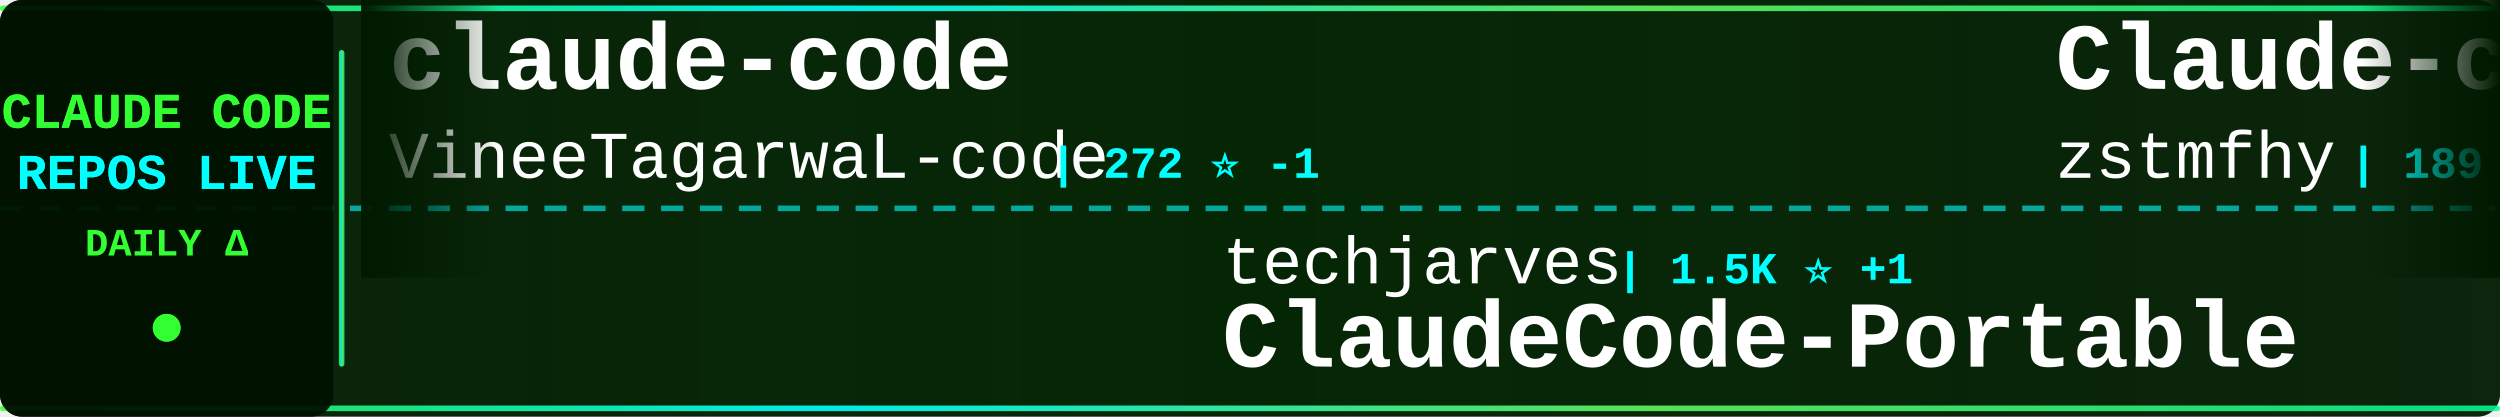
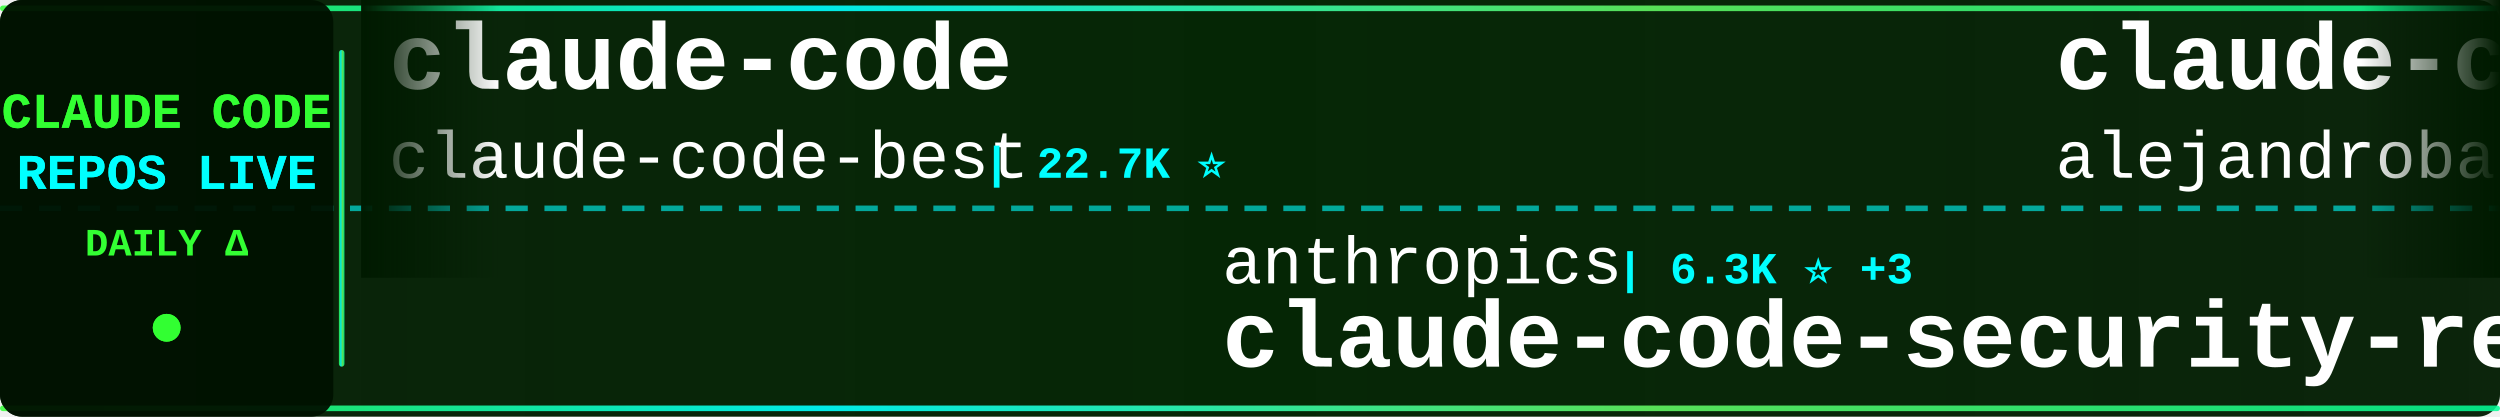
<svg xmlns="http://www.w3.org/2000/svg" width="900" height="150">
  <defs>
    <linearGradient id="tickerBg" x1="0%" y1="0%" x2="100%" y2="0%">
      <stop offset="0%" style="stop-color:#001a00;stop-opacity:0.95" />
      <stop offset="50%" style="stop-color:#002200;stop-opacity:0.98" />
      <stop offset="100%" style="stop-color:#001a00;stop-opacity:0.95" />
    </linearGradient>
    <linearGradient id="borderGrad" x1="0%" y1="0%" x2="100%" y2="0%">
      <stop offset="0%" style="stop-color:#33ff33;stop-opacity:0.85">
        <animate attributeName="stop-opacity" values="0.85;1;0.85" dur="2s" repeatCount="indefinite" />
      </stop>
      <stop offset="33%" style="stop-color:#00ffff;stop-opacity:0.9">
        <animate attributeName="stop-opacity" values="0.9;1;0.9" dur="2.2s" repeatCount="indefinite" />
      </stop>
      <stop offset="66%" style="stop-color:#66ff66;stop-opacity:0.85">
        <animate attributeName="stop-opacity" values="0.85;1;0.85" dur="1.8s" repeatCount="indefinite" />
      </stop>
      <stop offset="100%" style="stop-color:#00ff99;stop-opacity:0.85">
        <animate attributeName="stop-opacity" values="0.85;1;0.85" dur="2s" repeatCount="indefinite" />
      </stop>
    </linearGradient>
    <filter id="textGlow">
      <feGaussianBlur stdDeviation="0.1" result="coloredBlur" />
      <feMerge>
        <feMergeNode in="coloredBlur" />
        <feMergeNode in="SourceGraphic" />
      </feMerge>
    </filter>
    <filter id="metricGlow">
      <feGaussianBlur stdDeviation="0.2" result="coloredBlur" />
      <feMerge>
        <feMergeNode in="coloredBlur" />
        <feMergeNode in="SourceGraphic" />
      </feMerge>
    </filter>
    <linearGradient id="leftFade" x1="0%" y1="0%" x2="100%" y2="0%">
      <stop offset="0%" style="stop-color:#001a00;stop-opacity:1" />
      <stop offset="100%" style="stop-color:#001a00;stop-opacity:0" />
    </linearGradient>
    <linearGradient id="rightFade" x1="0%" y1="0%" x2="100%" y2="0%">
      <stop offset="0%" style="stop-color:#001a00;stop-opacity:0" />
      <stop offset="100%" style="stop-color:#001a00;stop-opacity:1" />
    </linearGradient>
  </defs>
  <rect width="900" height="150" fill="url(#tickerBg)" rx="8" />
  <rect x="0" y="2" width="900" height="2" fill="url(#borderGrad)" rx="1" />
  <rect x="0" y="146" width="900" height="2" fill="url(#borderGrad)" rx="1" />
  <line x1="0" y1="75" x2="900" y2="75" stroke="#00ffff" stroke-width="2" stroke-dasharray="8 6" opacity="0.6" />
  <rect x="0" y="0" width="120" height="150" fill="#001100" opacity="0.95" rx="8" />
  <text x="60" y="46" font-family="'Courier New', monospace" font-size="18" font-weight="bold" fill="#33ff33" text-anchor="middle" filter="url(#textGlow)">
    CLAUDE CODE
  </text>
  <text x="60" y="68" font-family="'Courier New', monospace" font-size="18" font-weight="bold" fill="#00ffff" text-anchor="middle" filter="url(#textGlow)">
    REPOS LIVE
  </text>
  <text x="60" y="92" font-family="'Courier New', monospace" font-size="14" font-weight="bold" fill="#33ff33" text-anchor="middle">
    DAILY Δ
  </text>
  <circle cx="60" cy="118" r="5" fill="#33ff33" filter="url(#metricGlow)">
    <animate attributeName="r" values="4;6;4" dur="1.5s" repeatCount="indefinite" />
    <animate attributeName="opacity" values="0.6;1;0.6" dur="1.5s" repeatCount="indefinite" />
  </circle>
  <rect x="122" y="18" width="2" height="114" fill="url(#borderGrad)" rx="1" />
  <clipPath id="tickerClip">
    <rect x="130" y="0" width="770" height="150" />
  </clipPath>
  <g clip-path="url(#tickerClip)">
    <g id="tickerItems">
      <animateTransform attributeName="transform" attributeType="XML" type="translate" from="0 0" to="-3000 0" dur="54s" repeatCount="indefinite" />
      <g transform="translate(0, 0)">
        <text x="140" y="32" font-family="'Courier New', monospace" font-size="34" font-weight="bold" fill="#ffffff">claude-code</text>
-         <text x="140" y="64" font-family="'Courier New', monospace" font-size="24" font-weight="normal" fill="#ffffff" opacity="1.0">VineeTagarwaL-code</text>
-         <text x="378" y="64" font-family="'Courier New', monospace" font-size="16" font-weight="bold" fill="#00ffff"> | 272 ⭐ -1</text>
+         <text x="140" y="64" font-family="'Courier New', monospace" font-size="24" font-weight="normal" fill="#ffffff" opacity="1.0">claude-code-best</text>
+         <text x="354" y="64" font-family="'Courier New', monospace" font-size="16" font-weight="bold" fill="#00ffff"> | 22.7K ⭐</text>
      </g>
      <g transform="translate(300, 0)">
-         <text x="140" y="102" font-family="'Courier New', monospace" font-size="24" font-weight="normal" fill="#ffffff" opacity="1.0">techjarves</text>
-         <text x="282" y="102" font-family="'Courier New', monospace" font-size="16" font-weight="bold" fill="#00ffff"> | 1.5K ⭐ +1</text>
-         <text x="140" y="132" font-family="'Courier New', monospace" font-size="34" font-weight="bold" fill="#ffffff">ClaudeCode-Portable</text>
+         <text x="140" y="102" font-family="'Courier New', monospace" font-size="24" font-weight="normal" fill="#ffffff" opacity="1.0">anthropics</text>
+         <text x="282" y="102" font-family="'Courier New', monospace" font-size="16" font-weight="bold" fill="#00ffff"> | 6.3K ⭐ +3</text>
+         <text x="140" y="132" font-family="'Courier New', monospace" font-size="34" font-weight="bold" fill="#ffffff">claude-code-security-rev...</text>
      </g>
      <g transform="translate(600, 0)">
-         <text x="140" y="32" font-family="'Courier New', monospace" font-size="34" font-weight="bold" fill="#ffffff">Claude-code</text>
-         <text x="140" y="64" font-family="'Courier New', monospace" font-size="24" font-weight="normal" fill="#ffffff" opacity="1.0">zstmfhy</text>
-         <text x="246" y="64" font-family="'Courier New', monospace" font-size="16" font-weight="bold" fill="#00ffff"> | 189 ⭐</text>
+         <text x="140" y="32" font-family="'Courier New', monospace" font-size="34" font-weight="bold" fill="#ffffff">claude-code-from-source</text>
+         <text x="140" y="64" font-family="'Courier New', monospace" font-size="24" font-weight="normal" fill="#ffffff" opacity="1.0">alejandrobalderas</text>
+         <text x="366" y="64" font-family="'Courier New', monospace" font-size="16" font-weight="bold" fill="#00ffff"> | 2.9K ⭐ +2</text>
      </g>
      <g transform="translate(900, 0)">
-         <text x="140" y="102" font-family="'Courier New', monospace" font-size="24" font-weight="normal" fill="#ffffff" opacity="1.0">jarmuine</text>
-         <text x="258" y="102" font-family="'Courier New', monospace" font-size="16" font-weight="bold" fill="#00ffff"> | 2.3K ⭐ -1</text>
-         <text x="140" y="132" font-family="'Courier New', monospace" font-size="34" font-weight="bold" fill="#ffffff">claude-code</text>
+         <text x="140" y="102" font-family="'Courier New', monospace" font-size="24" font-weight="normal" fill="#ffffff" opacity="1.0">ykdojo</text>
+         <text x="234" y="102" font-family="'Courier New', monospace" font-size="16" font-weight="bold" fill="#00ffff"> | 10.1K ⭐</text>
+         <text x="140" y="132" font-family="'Courier New', monospace" font-size="34" font-weight="bold" fill="#ffffff">claude-code-tips</text>
      </g>
      <g transform="translate(1200, 0)">
-         <text x="140" y="32" font-family="'Courier New', monospace" font-size="34" font-weight="bold" fill="#ffffff">claude-code-ultimate-gui...</text>
-         <text x="140" y="64" font-family="'Courier New', monospace" font-size="24" font-weight="normal" fill="#ffffff" opacity="1.0">FlorianBruniaux</text>
-         <text x="342" y="64" font-family="'Courier New', monospace" font-size="16" font-weight="bold" fill="#00ffff"> | 6.0K ⭐ +2</text>
+         <text x="140" y="32" font-family="'Courier New', monospace" font-size="34" font-weight="bold" fill="#ffffff">claude-code-source</text>
+         <text x="140" y="64" font-family="'Courier New', monospace" font-size="24" font-weight="normal" fill="#ffffff" opacity="1.0">hangsman</text>
+         <text x="258" y="64" font-family="'Courier New', monospace" font-size="16" font-weight="bold" fill="#00ffff"> | 795 ⭐</text>
      </g>
      <g transform="translate(1500, 0)">
-         <text x="140" y="102" font-family="'Courier New', monospace" font-size="24" font-weight="normal" fill="#ffffff" opacity="1.0">affaan-m</text>
-         <text x="258" y="102" font-family="'Courier New', monospace" font-size="16" font-weight="bold" fill="#00ffff"> | 267.8K ⭐ +120</text>
-         <text x="140" y="132" font-family="'Courier New', monospace" font-size="34" font-weight="bold" fill="#ffffff">ECC</text>
+         <text x="140" y="102" font-family="'Courier New', monospace" font-size="24" font-weight="normal" fill="#ffffff" opacity="1.0">JrCx7scC</text>
+         <text x="258" y="102" font-family="'Courier New', monospace" font-size="16" font-weight="bold" fill="#00ffff"> | 376 ⭐</text>
+         <text x="140" y="132" font-family="'Courier New', monospace" font-size="34" font-weight="bold" fill="#ffffff">claude-code-source</text>
      </g>
      <g transform="translate(1800, 0)">
-         <text x="140" y="32" font-family="'Courier New', monospace" font-size="34" font-weight="bold" fill="#ffffff">claude-code-video-toolki...</text>
-         <text x="140" y="64" font-family="'Courier New', monospace" font-size="24" font-weight="normal" fill="#ffffff" opacity="1.0">digitalsamba</text>
-         <text x="306" y="64" font-family="'Courier New', monospace" font-size="16" font-weight="bold" fill="#00ffff"> | 2.1K ⭐ +1</text>
+         <text x="140" y="32" font-family="'Courier New', monospace" font-size="34" font-weight="bold" fill="#ffffff">claude-code-source-code-...</text>
+         <text x="140" y="64" font-family="'Courier New', monospace" font-size="24" font-weight="normal" fill="#ffffff" opacity="1.0">ghuntley</text>
+         <text x="258" y="64" font-family="'Courier New', monospace" font-size="16" font-weight="bold" fill="#00ffff"> | 992 ⭐</text>
      </g>
      <g transform="translate(2100, 0)">
-         <text x="140" y="102" font-family="'Courier New', monospace" font-size="24" font-weight="normal" fill="#ffffff" opacity="1.0">jqueryscript</text>
-         <text x="306" y="102" font-family="'Courier New', monospace" font-size="16" font-weight="bold" fill="#00ffff"> | 517 ⭐</text>
-         <text x="140" y="132" font-family="'Courier New', monospace" font-size="34" font-weight="bold" fill="#ffffff">awesome-claude-code</text>
+         <text x="140" y="102" font-family="'Courier New', monospace" font-size="24" font-weight="normal" fill="#ffffff" opacity="1.0">edmund-io</text>
+         <text x="270" y="102" font-family="'Courier New', monospace" font-size="16" font-weight="bold" fill="#00ffff"> | 1.5K ⭐</text>
+         <text x="140" y="132" font-family="'Courier New', monospace" font-size="34" font-weight="bold" fill="#ffffff">edmunds-claude-code</text>
      </g>
      <g transform="translate(2400, 0)">
-         <text x="140" y="32" font-family="'Courier New', monospace" font-size="34" font-weight="bold" fill="#ffffff">claude-code</text>
-         <text x="140" y="64" font-family="'Courier New', monospace" font-size="24" font-weight="normal" fill="#ffffff" opacity="1.0">claude-code-best</text>
-         <text x="354" y="64" font-family="'Courier New', monospace" font-size="16" font-weight="bold" fill="#00ffff"> | 22.7K ⭐ +1</text>
+         <text x="140" y="32" font-family="'Courier New', monospace" font-size="34" font-weight="bold" fill="#ffffff">awesome-claude-code</text>
+         <text x="140" y="64" font-family="'Courier New', monospace" font-size="24" font-weight="normal" fill="#ffffff" opacity="1.0">jqueryscript</text>
+         <text x="306" y="64" font-family="'Courier New', monospace" font-size="16" font-weight="bold" fill="#00ffff"> | 517 ⭐</text>
      </g>
      <g transform="translate(2700, 0)">
-         <text x="140" y="102" font-family="'Courier New', monospace" font-size="24" font-weight="normal" fill="#ffffff" opacity="1.0">https-deeplearning-ai</text>
-         <text x="414" y="102" font-family="'Courier New', monospace" font-size="16" font-weight="bold" fill="#00ffff"> | 554 ⭐</text>
-         <text x="140" y="132" font-family="'Courier New', monospace" font-size="34" font-weight="bold" fill="#ffffff">sc-claude-code-files</text>
+         <text x="140" y="102" font-family="'Courier New', monospace" font-size="24" font-weight="normal" fill="#ffffff" opacity="1.0">zebbern</text>
+         <text x="246" y="102" font-family="'Courier New', monospace" font-size="16" font-weight="bold" fill="#00ffff"> | 4.6K ⭐</text>
+         <text x="140" y="132" font-family="'Courier New', monospace" font-size="34" font-weight="bold" fill="#ffffff">claude-code-guide</text>
      </g>
      <g transform="translate(3000, 0)">
        <text x="140" y="32" font-family="'Courier New', monospace" font-size="34" font-weight="bold" fill="#ffffff">claude-code</text>
-         <text x="140" y="64" font-family="'Courier New', monospace" font-size="24" font-weight="normal" fill="#ffffff" opacity="1.0">VineeTagarwaL-code</text>
-         <text x="378" y="64" font-family="'Courier New', monospace" font-size="16" font-weight="bold" fill="#00ffff"> | 272 ⭐ -1</text>
+         <text x="140" y="64" font-family="'Courier New', monospace" font-size="24" font-weight="normal" fill="#ffffff" opacity="1.0">claude-code-best</text>
+         <text x="354" y="64" font-family="'Courier New', monospace" font-size="16" font-weight="bold" fill="#00ffff"> | 22.7K ⭐</text>
      </g>
      <g transform="translate(3300, 0)">
-         <text x="140" y="102" font-family="'Courier New', monospace" font-size="24" font-weight="normal" fill="#ffffff" opacity="1.0">techjarves</text>
-         <text x="282" y="102" font-family="'Courier New', monospace" font-size="16" font-weight="bold" fill="#00ffff"> | 1.5K ⭐ +1</text>
-         <text x="140" y="132" font-family="'Courier New', monospace" font-size="34" font-weight="bold" fill="#ffffff">ClaudeCode-Portable</text>
+         <text x="140" y="102" font-family="'Courier New', monospace" font-size="24" font-weight="normal" fill="#ffffff" opacity="1.0">anthropics</text>
+         <text x="282" y="102" font-family="'Courier New', monospace" font-size="16" font-weight="bold" fill="#00ffff"> | 6.3K ⭐ +3</text>
+         <text x="140" y="132" font-family="'Courier New', monospace" font-size="34" font-weight="bold" fill="#ffffff">claude-code-security-rev...</text>
      </g>
      <g transform="translate(3600, 0)">
-         <text x="140" y="32" font-family="'Courier New', monospace" font-size="34" font-weight="bold" fill="#ffffff">Claude-code</text>
-         <text x="140" y="64" font-family="'Courier New', monospace" font-size="24" font-weight="normal" fill="#ffffff" opacity="1.0">zstmfhy</text>
-         <text x="246" y="64" font-family="'Courier New', monospace" font-size="16" font-weight="bold" fill="#00ffff"> | 189 ⭐</text>
+         <text x="140" y="32" font-family="'Courier New', monospace" font-size="34" font-weight="bold" fill="#ffffff">claude-code-from-source</text>
+         <text x="140" y="64" font-family="'Courier New', monospace" font-size="24" font-weight="normal" fill="#ffffff" opacity="1.0">alejandrobalderas</text>
+         <text x="366" y="64" font-family="'Courier New', monospace" font-size="16" font-weight="bold" fill="#00ffff"> | 2.9K ⭐ +2</text>
      </g>
      <g transform="translate(3900, 0)">
-         <text x="140" y="102" font-family="'Courier New', monospace" font-size="24" font-weight="normal" fill="#ffffff" opacity="1.0">jarmuine</text>
-         <text x="258" y="102" font-family="'Courier New', monospace" font-size="16" font-weight="bold" fill="#00ffff"> | 2.3K ⭐ -1</text>
-         <text x="140" y="132" font-family="'Courier New', monospace" font-size="34" font-weight="bold" fill="#ffffff">claude-code</text>
+         <text x="140" y="102" font-family="'Courier New', monospace" font-size="24" font-weight="normal" fill="#ffffff" opacity="1.0">ykdojo</text>
+         <text x="234" y="102" font-family="'Courier New', monospace" font-size="16" font-weight="bold" fill="#00ffff"> | 10.1K ⭐</text>
+         <text x="140" y="132" font-family="'Courier New', monospace" font-size="34" font-weight="bold" fill="#ffffff">claude-code-tips</text>
      </g>
    </g>
  </g>
  <rect x="130" y="0" width="50" height="100" fill="url(#leftFade)" />
  <rect x="850" y="0" width="50" height="100" fill="url(#rightFade)" />
</svg>
